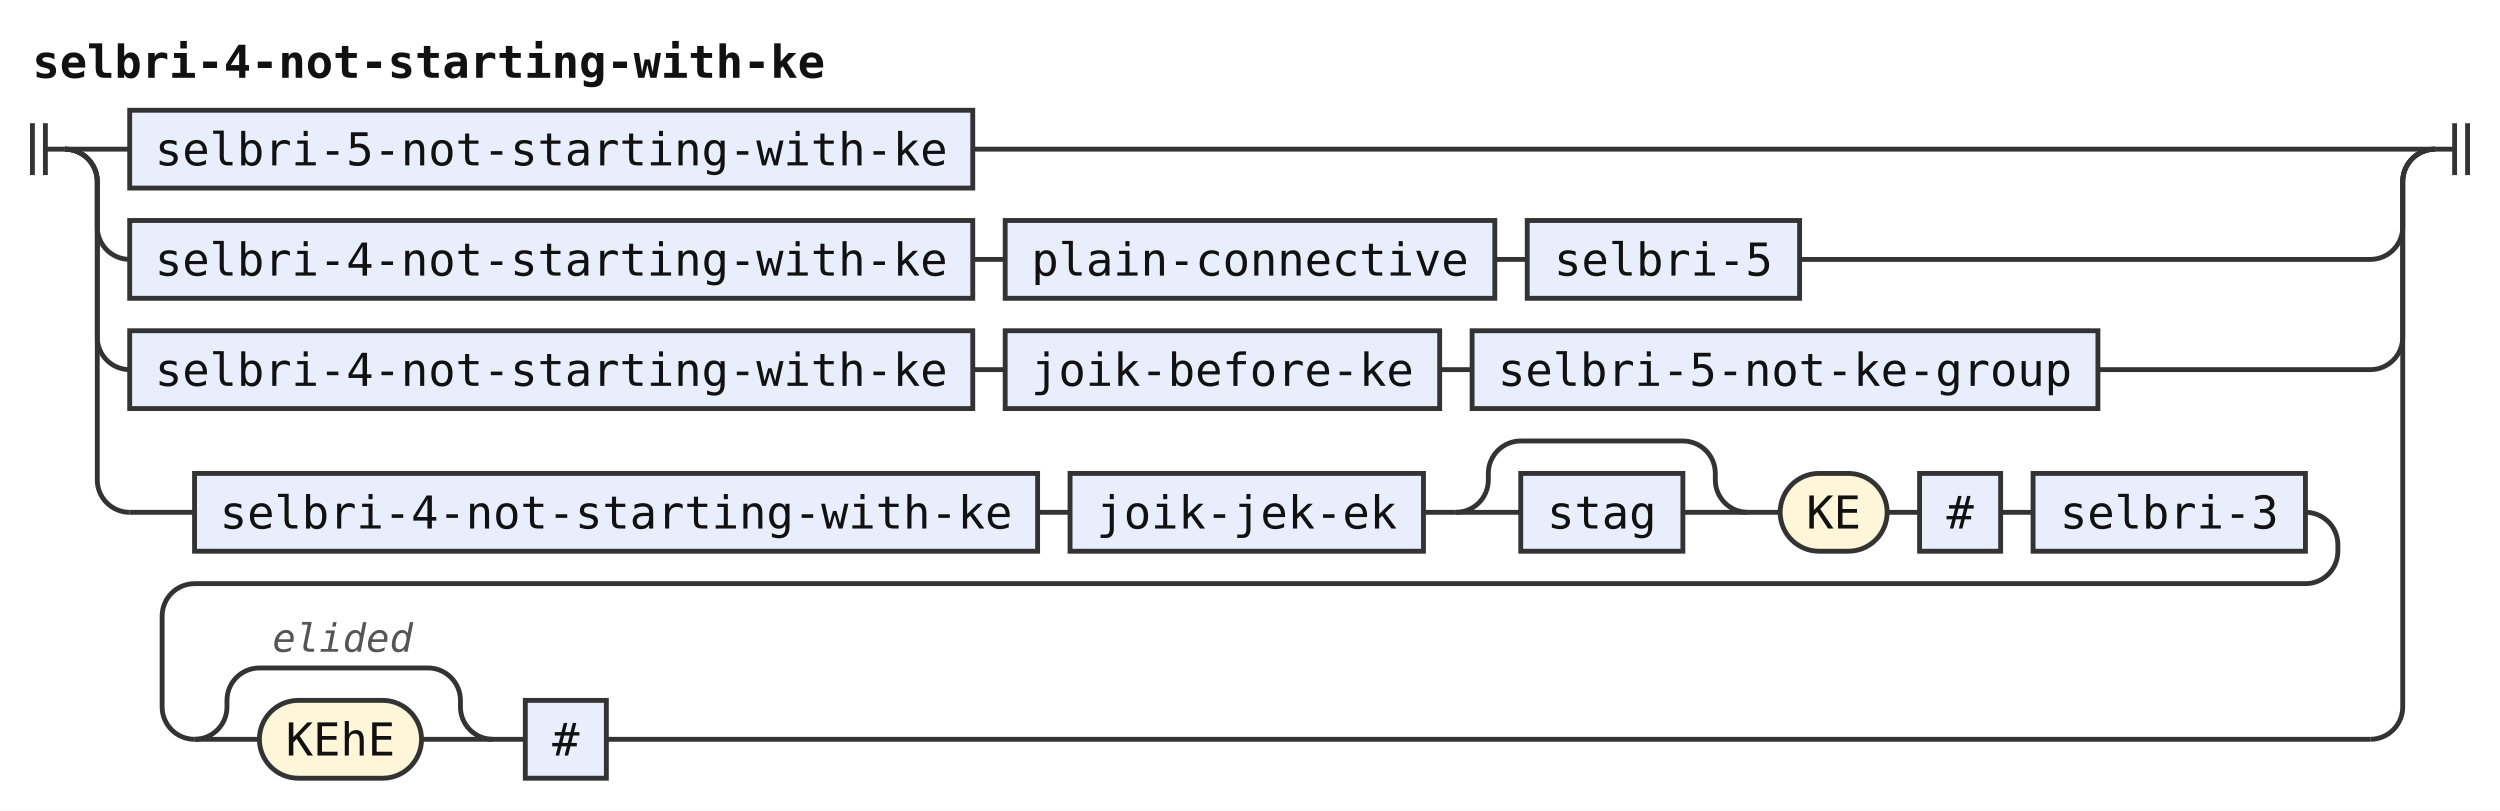
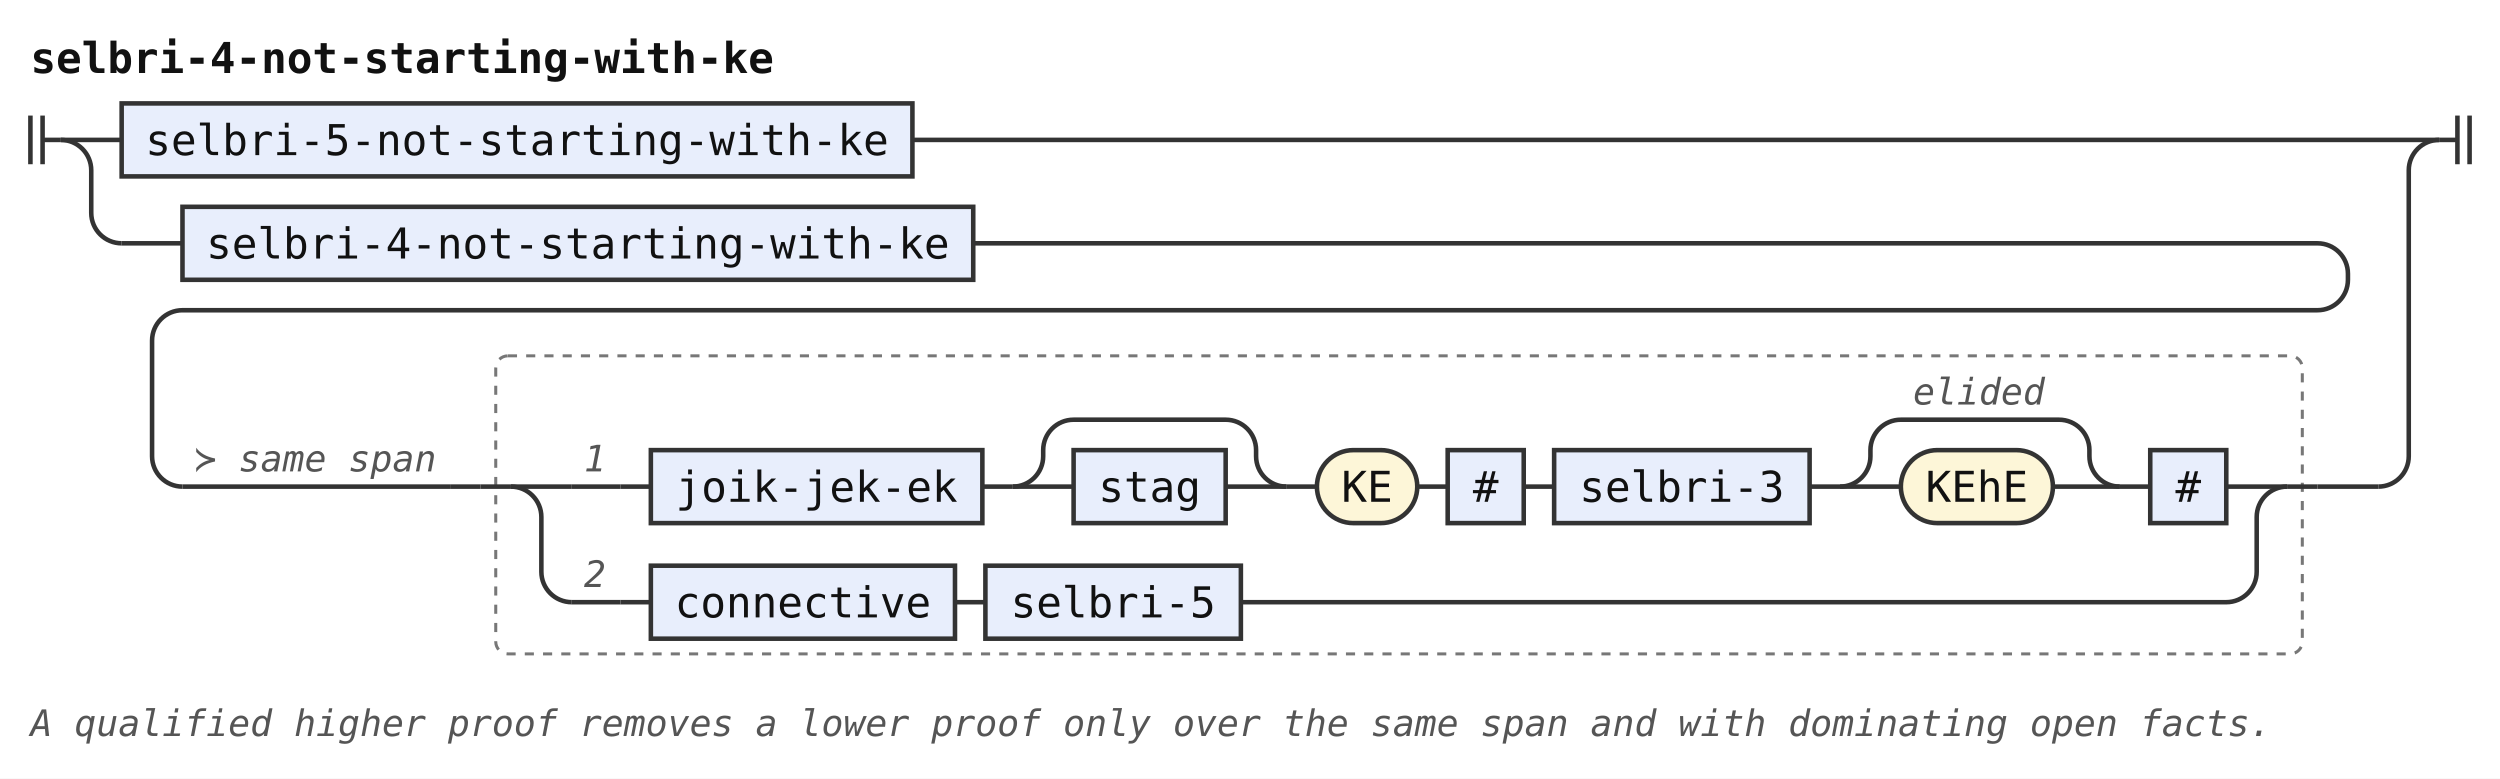
- <svg xmlns="http://www.w3.org/2000/svg" width="771" height="250" viewBox="0 0 771 250" role="img" aria-label="Railroad diagram of the rule selbri-4-not-starting-with-ke">
-   <style>path{fill:none;stroke:#333;stroke-width:1.5}.rule rect{fill:#e8eefc;stroke:#333;stroke-width:1.5}.terminal rect{fill:#fdf6d8;stroke:#333;stroke-width:1.5}text{font-family:ui-monospace,SFMono-Regular,Menlo,Consolas,"DejaVu Sans Mono","Liberation Mono",monospace;font-size:14px;fill:#111;text-anchor:middle}text.label{font-size:12px;font-style:italic;fill:#555;text-anchor:start}text.title{font-weight:bold;text-anchor:start}</style>
+ <svg xmlns="http://www.w3.org/2000/svg" width="822" height="256" viewBox="0 0 822 256" role="img" aria-label="Railroad diagram of the rule selbri-4-not-starting-with-ke">
+   <style>path{fill:none;stroke:#333;stroke-width:1.5}.rule rect{fill:#e8eefc;stroke:#333;stroke-width:1.5}.terminal rect{fill:#fdf6d8;stroke:#333;stroke-width:1.5}text{font-family:ui-monospace,SFMono-Regular,Menlo,Consolas,"DejaVu Sans Mono","Liberation Mono",monospace;font-size:14px;fill:#111;text-anchor:middle}text.label{font-size:12px;font-style:italic;fill:#555;text-anchor:start}text.title{font-weight:bold;text-anchor:start}.rank-frame{fill:none;stroke:#777;stroke-width:1;stroke-dasharray:3 3}</style>
  <rect width="100%" height="100%" fill="#fff" />
  <text class="title" x="10" y="24" textLength="243.6" lengthAdjust="spacingAndGlyphs">selbri-4-not-starting-with-ke</text>
  <path d="M10 38v16m4 -16v16M14 46h6" />
  <path d="M20 46h20" />
  <g class="rule">
    <rect x="40" y="34" width="260" height="24" rx="0" />
    <text x="170" y="51" textLength="243.6" lengthAdjust="spacingAndGlyphs">selbri-5-not-starting-with-ke</text>
  </g>
-   <path d="M300 46H751" />
+   <path d="M300 46H802" />
  <path d="M20 46a10 10 0 0 1 10 10V70a10 10 0 0 0 10 10" />
+   <path d="M40 80h20" />
  <g class="rule">
-     <rect x="40" y="68" width="260" height="24" rx="0" />
-     <text x="170" y="85" textLength="243.6" lengthAdjust="spacingAndGlyphs">selbri-4-not-starting-with-ke</text>
+     <rect x="60" y="68" width="260" height="24" rx="0" />
+     <text x="190" y="85" textLength="243.6" lengthAdjust="spacingAndGlyphs">selbri-4-not-starting-with-ke</text>
  </g>
-   <path d="M300 80h10" />
-   <g class="rule">
-     <rect x="310" y="68" width="151" height="24" rx="0" />
-     <text x="385.5" y="85" textLength="134.4" lengthAdjust="spacingAndGlyphs">plain-connective</text>
+   <path d="M320 80H762a10 10 0 0 1 10 10V92a10 10 0 0 1 -10 10H60a10 10 0 0 0 -10 10V150a10 10 0 0 0 10 10" />
+   <path d="M60 160h88" />
+   <text class="label" x="64" y="155" textLength="79.2" lengthAdjust="spacingAndGlyphs">≻ same span</text>
+   <path d="M148 160h10" />
+   <g class="ranked-choice">
+     <rect class="rank-frame" x="163" y="117" width="594" height="98" rx="4" />
+     <path d="M158 160h10" />
+     <path d="M168 160h20" />
+     <path d="M188 160h16" />
+     <text class="label" x="192" y="155" textLength="7.2" lengthAdjust="spacingAndGlyphs">1</text>
+     <path d="M204 160h10" />
+     <g class="rule">
+       <rect x="214" y="148" width="109" height="24" rx="0" />
+       <text x="268.5" y="165" textLength="92.4" lengthAdjust="spacingAndGlyphs">joik-jek-ek</text>
+     </g>
+     <path d="M323 160h10" />
+     <path d="M333 160h20" />
+     <g class="rule">
+       <rect x="353" y="148" width="50" height="24" rx="0" />
+       <text x="378" y="165" textLength="33.6" lengthAdjust="spacingAndGlyphs">stag</text>
+     </g>
+     <path d="M403 160H423" />
+     <path d="M333 160a10 10 0 0 0 10 -10V148a10 10 0 0 1 10 -10H403a10 10 0 0 1 10 10V150a10 10 0 0 0 10 10" />
+     <path d="M423 160h10" />
+     <g class="terminal">
+       <rect x="433" y="148" width="33" height="24" rx="12" />
+       <text x="449.5" y="165" textLength="16.8" lengthAdjust="spacingAndGlyphs">KE</text>
+     </g>
+     <path d="M466 160h10" />
+     <g class="rule">
+       <rect x="476" y="148" width="25" height="24" rx="0" />
+       <text x="488.5" y="165" textLength="8.4" lengthAdjust="spacingAndGlyphs">#</text>
+     </g>
+     <path d="M501 160h10" />
+     <g class="rule">
+       <rect x="511" y="148" width="84" height="24" rx="0" />
+       <text x="553" y="165" textLength="67.2" lengthAdjust="spacingAndGlyphs">selbri-3</text>
+     </g>
+     <path d="M595 160h10" />
+     <path d="M605 160h20" />
+     <g class="terminal">
+       <rect x="625" y="148" width="50" height="24" rx="12" />
+       <text x="650" y="165" textLength="33.6" lengthAdjust="spacingAndGlyphs">KEhE</text>
+     </g>
+     <path d="M675 160H697" />
+     <path d="M605 160a10 10 0 0 0 10 -10V148a10 10 0 0 1 10 -10H677a10 10 0 0 1 10 10V150a10 10 0 0 0 10 10" />
+     <text class="label" x="629" y="133" textLength="43.2" lengthAdjust="spacingAndGlyphs">elided</text>
+     <path d="M697 160h10" />
+     <g class="rule">
+       <rect x="707" y="148" width="25" height="24" rx="0" />
+       <text x="719.5" y="165" textLength="8.4" lengthAdjust="spacingAndGlyphs">#</text>
+     </g>
+     <path d="M732 160H752" />
+     <path d="M168 160a10 10 0 0 1 10 10V188a10 10 0 0 0 10 10" />
+     <path d="M188 198h16" />
+     <text class="label" x="192" y="193" textLength="7.2" lengthAdjust="spacingAndGlyphs">2</text>
+     <path d="M204 198h10" />
+     <g class="rule">
+       <rect x="214" y="186" width="100" height="24" rx="0" />
+       <text x="264" y="203" textLength="84" lengthAdjust="spacingAndGlyphs">connective</text>
+     </g>
+     <path d="M314 198h10" />
+     <g class="rule">
+       <rect x="324" y="186" width="84" height="24" rx="0" />
+       <text x="366" y="203" textLength="67.2" lengthAdjust="spacingAndGlyphs">selbri-5</text>
+     </g>
+     <path d="M408 198H732a10 10 0 0 0 10 -10V170a10 10 0 0 1 10 -10" />
+     <path d="M752 160h10" />
  </g>
-   <path d="M461 80h10" />
-   <g class="rule">
-     <rect x="471" y="68" width="84" height="24" rx="0" />
-     <text x="513" y="85" textLength="67.2" lengthAdjust="spacingAndGlyphs">selbri-5</text>
-   </g>
-   <path d="M555 80H731a10 10 0 0 0 10 -10V56a10 10 0 0 1 10 -10" />
-   <path d="M20 46a10 10 0 0 1 10 10V104a10 10 0 0 0 10 10" />
-   <g class="rule">
-     <rect x="40" y="102" width="260" height="24" rx="0" />
-     <text x="170" y="119" textLength="243.6" lengthAdjust="spacingAndGlyphs">selbri-4-not-starting-with-ke</text>
-   </g>
-   <path d="M300 114h10" />
-   <g class="rule">
-     <rect x="310" y="102" width="134" height="24" rx="0" />
-     <text x="377" y="119" textLength="117.6" lengthAdjust="spacingAndGlyphs">joik-before-ke</text>
-   </g>
-   <path d="M444 114h10" />
-   <g class="rule">
-     <rect x="454" y="102" width="193" height="24" rx="0" />
-     <text x="550.5" y="119" textLength="176.4" lengthAdjust="spacingAndGlyphs">selbri-5-not-ke-group</text>
-   </g>
-   <path d="M647 114H731a10 10 0 0 0 10 -10V56a10 10 0 0 1 10 -10" />
-   <path d="M20 46a10 10 0 0 1 10 10V148a10 10 0 0 0 10 10" />
-   <path d="M40 158h20" />
-   <g class="rule">
-     <rect x="60" y="146" width="260" height="24" rx="0" />
-     <text x="190" y="163" textLength="243.6" lengthAdjust="spacingAndGlyphs">selbri-4-not-starting-with-ke</text>
-   </g>
-   <path d="M320 158h10" />
-   <g class="rule">
-     <rect x="330" y="146" width="109" height="24" rx="0" />
-     <text x="384.5" y="163" textLength="92.4" lengthAdjust="spacingAndGlyphs">joik-jek-ek</text>
-   </g>
-   <path d="M439 158h10" />
-   <path d="M449 158h20" />
-   <g class="rule">
-     <rect x="469" y="146" width="50" height="24" rx="0" />
-     <text x="494" y="163" textLength="33.6" lengthAdjust="spacingAndGlyphs">stag</text>
-   </g>
-   <path d="M519 158H539" />
-   <path d="M449 158a10 10 0 0 0 10 -10V146a10 10 0 0 1 10 -10H519a10 10 0 0 1 10 10V148a10 10 0 0 0 10 10" />
-   <path d="M539 158h10" />
-   <g class="terminal">
-     <rect x="549" y="146" width="33" height="24" rx="12" />
-     <text x="565.5" y="163" textLength="16.8" lengthAdjust="spacingAndGlyphs">KE</text>
-   </g>
-   <path d="M582 158h10" />
-   <g class="rule">
-     <rect x="592" y="146" width="25" height="24" rx="0" />
-     <text x="604.5" y="163" textLength="8.4" lengthAdjust="spacingAndGlyphs">#</text>
-   </g>
-   <path d="M617 158h10" />
-   <g class="rule">
-     <rect x="627" y="146" width="84" height="24" rx="0" />
-     <text x="669" y="163" textLength="67.2" lengthAdjust="spacingAndGlyphs">selbri-3</text>
-   </g>
-   <path d="M711 158H711a10 10 0 0 1 10 10V170a10 10 0 0 1 -10 10H60a10 10 0 0 0 -10 10V218a10 10 0 0 0 10 10" />
-   <path d="M60 228h20" />
-   <g class="terminal">
-     <rect x="80" y="216" width="50" height="24" rx="12" />
-     <text x="105" y="233" textLength="33.6" lengthAdjust="spacingAndGlyphs">KEhE</text>
-   </g>
-   <path d="M130 228H152" />
-   <path d="M60 228a10 10 0 0 0 10 -10V216a10 10 0 0 1 10 -10H132a10 10 0 0 1 10 10V218a10 10 0 0 0 10 10" />
-   <text class="label" x="84" y="201" textLength="43.2" lengthAdjust="spacingAndGlyphs">elided</text>
-   <path d="M152 228h10" />
-   <g class="rule">
-     <rect x="162" y="216" width="25" height="24" rx="0" />
-     <text x="174.5" y="233" textLength="8.4" lengthAdjust="spacingAndGlyphs">#</text>
-   </g>
-   <path d="M187 228H731" />
-   <path d="M731 228H731a10 10 0 0 0 10 -10V56a10 10 0 0 1 10 -10" />
-   <path d="M751 46h6m0 -8v16m4 -16v16" />
+   <path d="M762 160H782" />
+   <path d="M782 160H782a10 10 0 0 0 10 -10V56a10 10 0 0 1 10 -10" />
+   <path d="M802 46h6m0 -8v16m4 -16v16" />
+   <text class="label" x="10" y="242" textLength="734.4" lengthAdjust="spacingAndGlyphs">A qualified higher proof removes a lower proof only over the same span and with dominating open facts.</text>
</svg>
